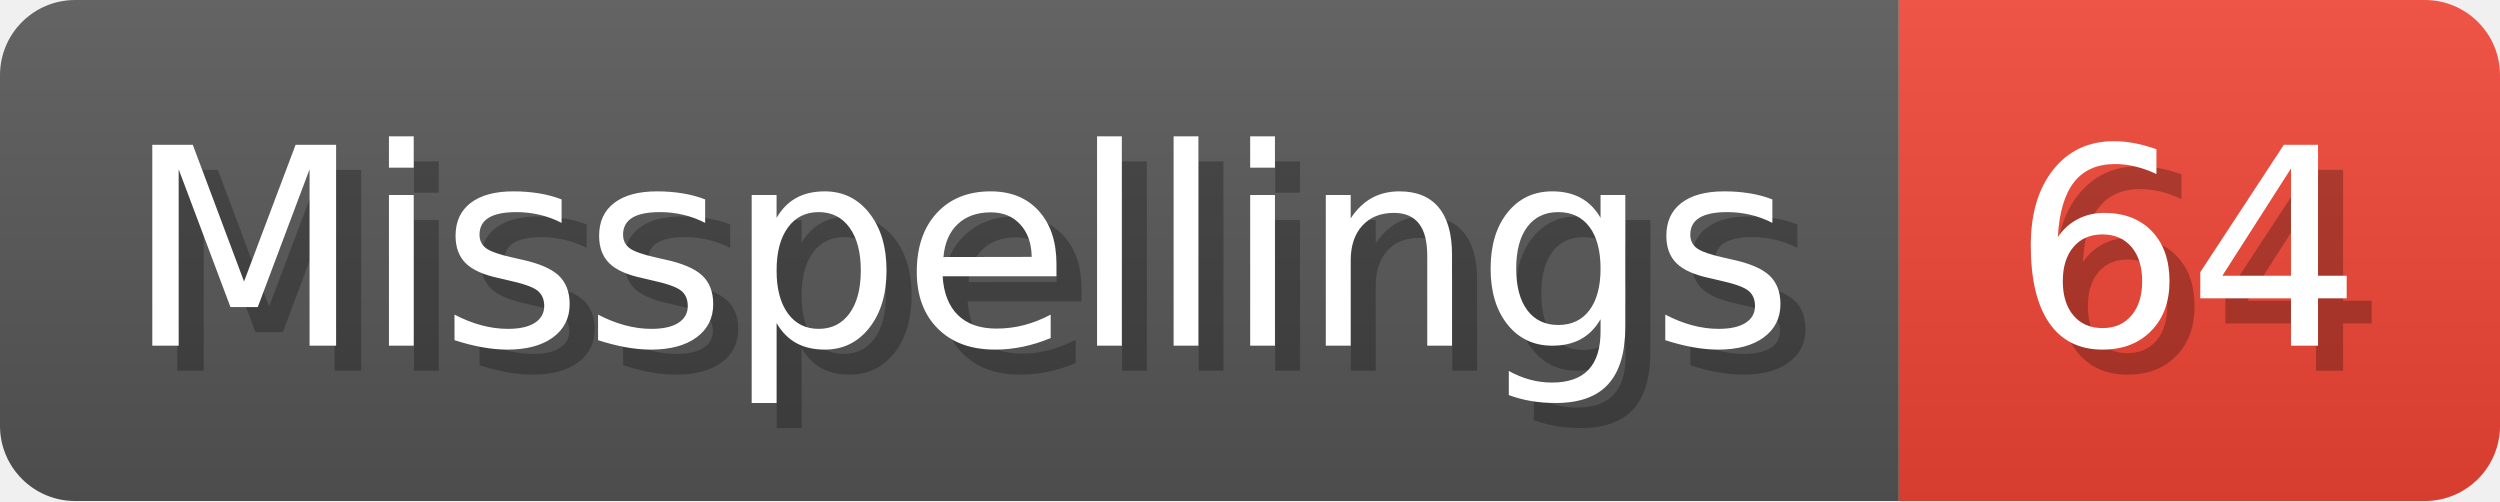
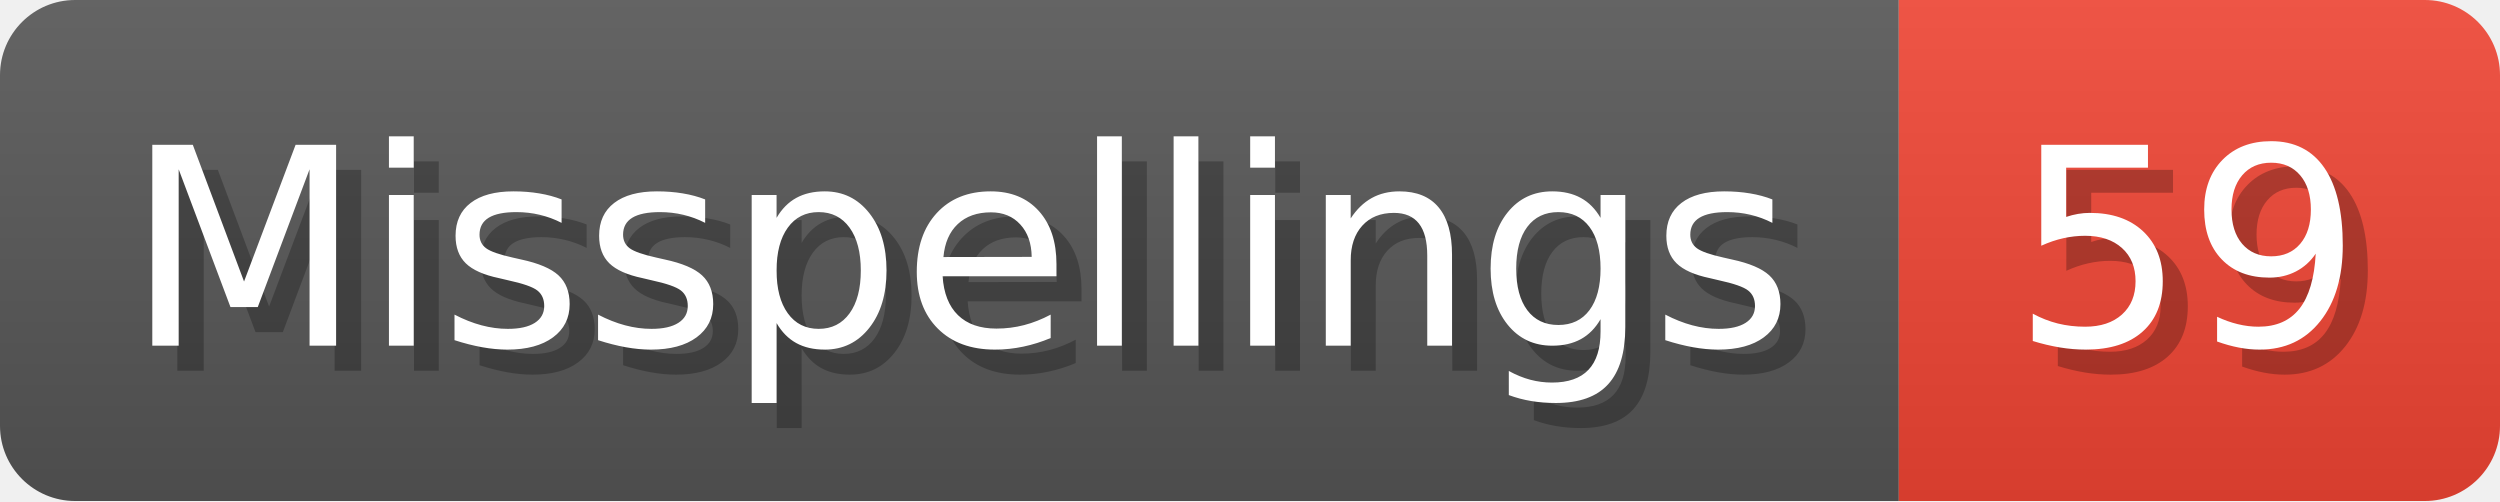
- <svg xmlns="http://www.w3.org/2000/svg" width="99.8" height="20" viewBox="0 0 998 200" role="img" aria-label="Misspellings: 64">
+ <svg xmlns="http://www.w3.org/2000/svg" width="99.8" height="20" viewBox="0 0 998 200" role="img" aria-label="Misspellings: 59">
  <linearGradient id="a" x2="0" y2="100%">
    <stop offset="0" stop-opacity=".1" stop-color="#EEE" />
    <stop offset="1" stop-opacity=".1" />
  </linearGradient>
  <mask id="m">
    <rect width="998" height="200" rx="30" fill="#FFF" />
  </mask>
  <g mask="url(#m)">
    <rect width="758" height="200" fill="#555" />
    <rect width="240" height="200" fill="#E43" x="758" />
    <rect width="998" height="200" fill="url(#a)" />
  </g>
  <g aria-hidden="true" fill="#fff" text-anchor="start" font-family="Verdana,DejaVu Sans,sans-serif" font-size="110">
    <text x="60" y="148" textLength="658" fill="#000" opacity="0.25">Misspellings</text>
    <text x="50" y="138" textLength="658">Misspellings</text>
-     <text x="813" y="148" textLength="140" fill="#000" opacity="0.25">64</text>
-     <text x="803" y="138" textLength="140">64</text>
+     <text x="813" y="148" textLength="140" fill="#000" opacity="0.25">59</text>
+     <text x="803" y="138" textLength="140">59</text>
  </g>
</svg>
